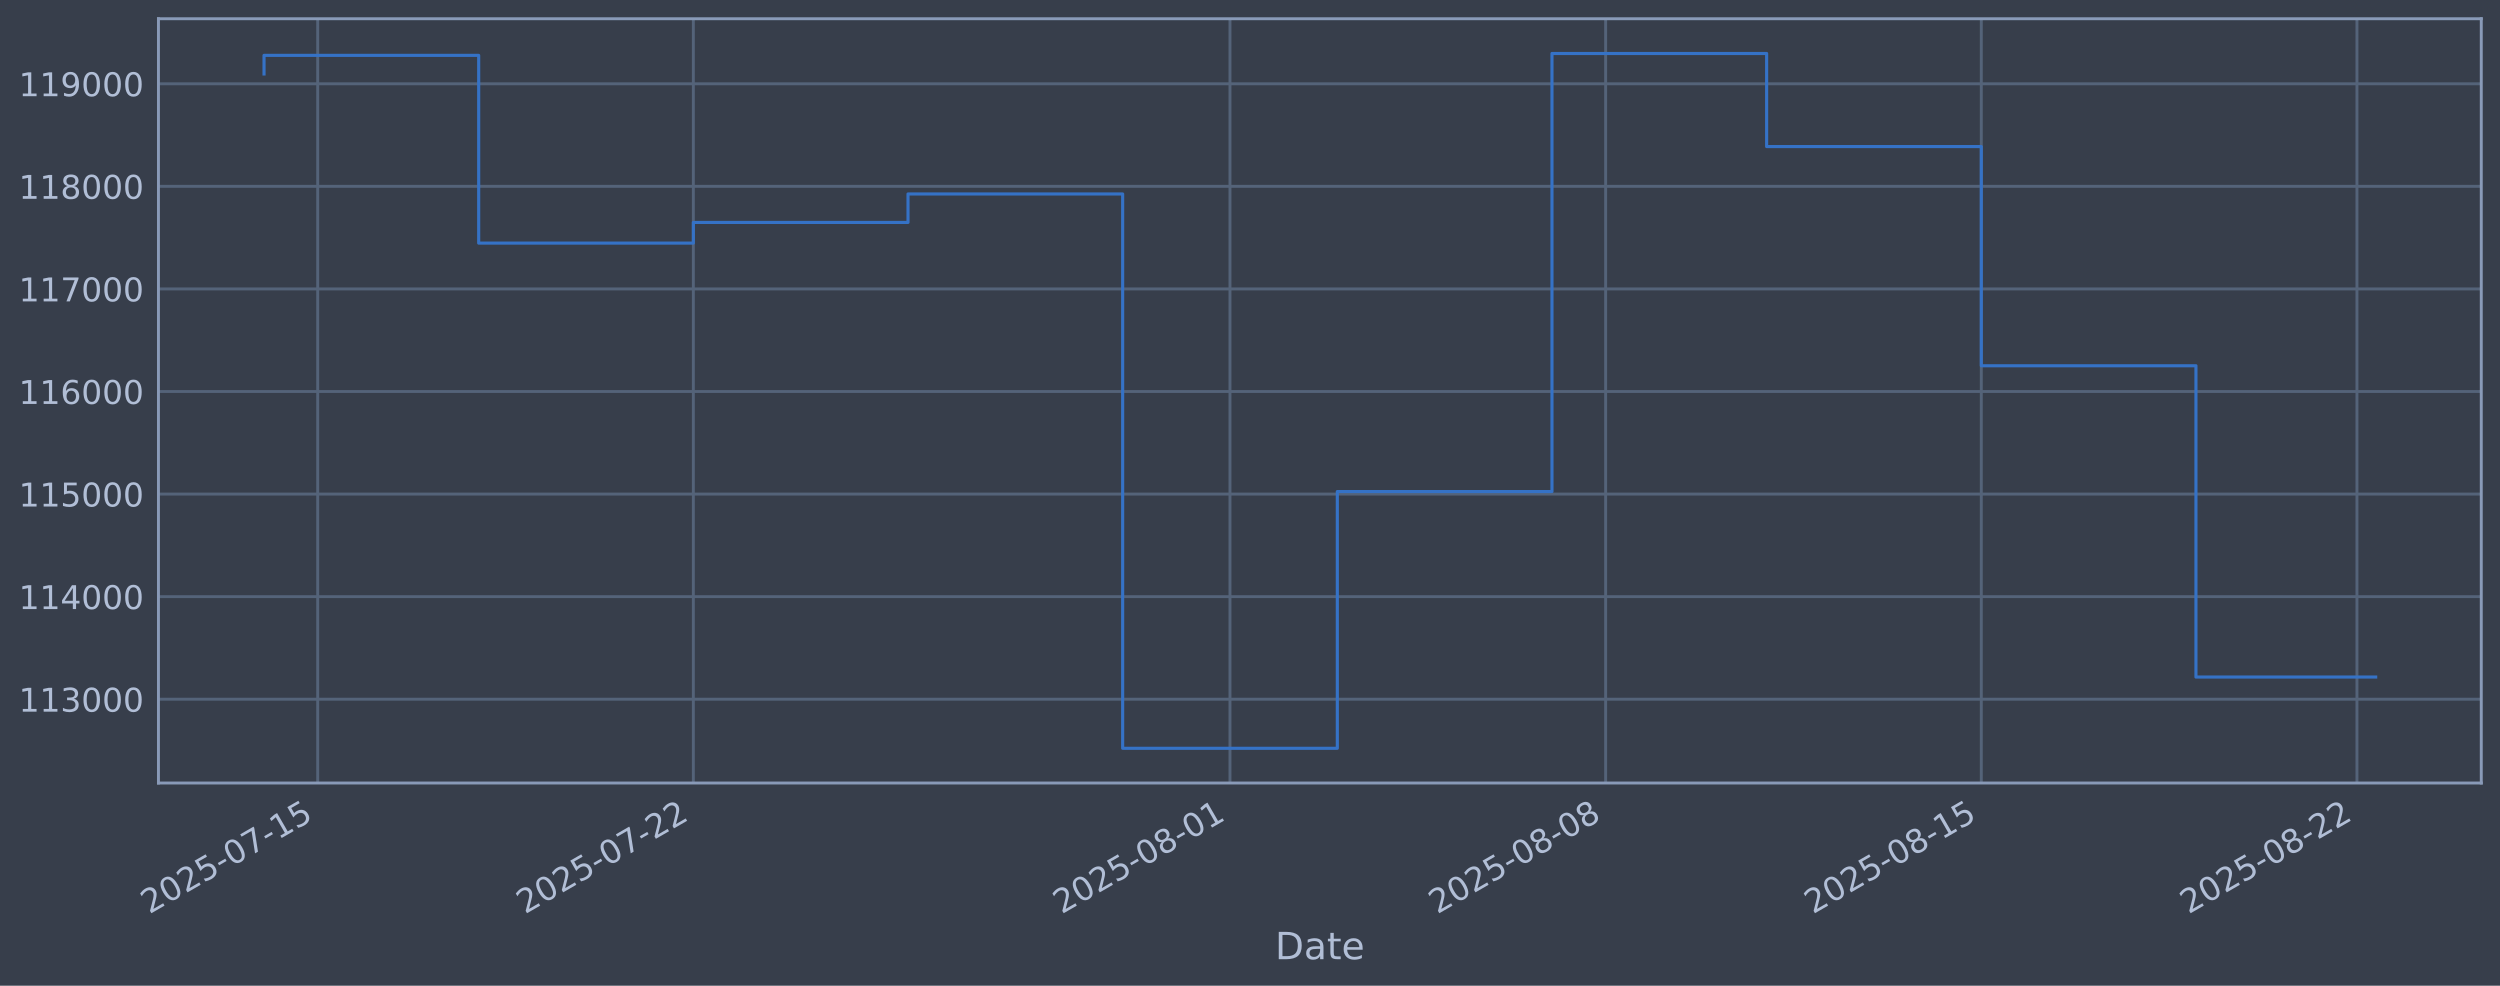
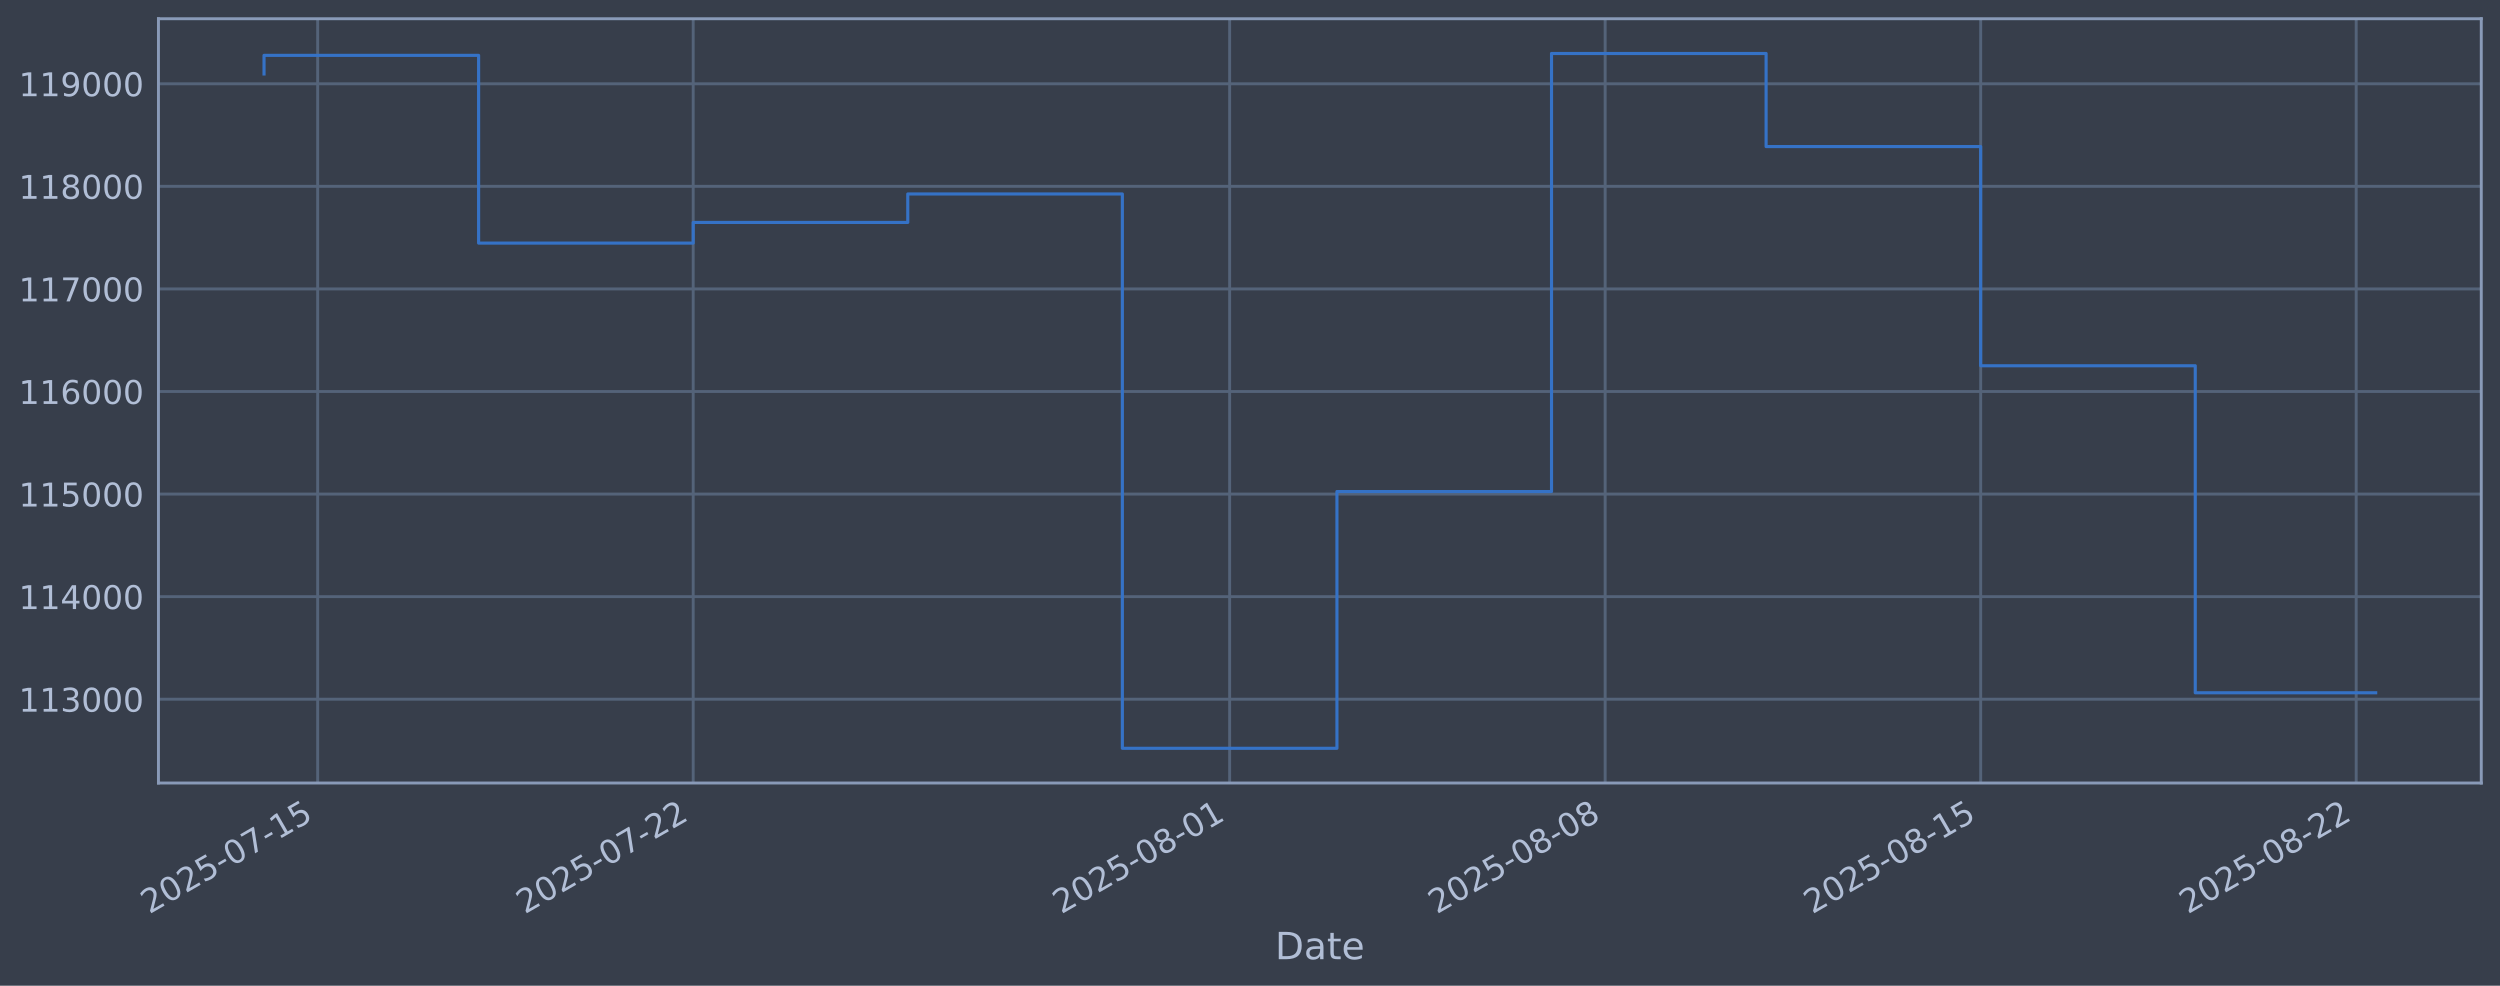
<svg xmlns="http://www.w3.org/2000/svg" xmlns:xlink="http://www.w3.org/1999/xlink" width="960.9pt" height="378.87pt" viewBox="0 0 960.9 378.87" version="1.1">
  <defs>
    <style type="text/css">*{stroke-linejoin: round; stroke-linecap: butt}</style>
  </defs>
  <g id="figure_1">
    <g id="patch_1">
      <path d="M 0 378.87  L 960.9 378.87  L 960.9 0  L 0 0  z " style="fill: #373e4b" />
    </g>
    <g id="axes_1">
      <g id="patch_2">
        <path d="M 60.901 300.96  L 953.701 300.96  L 953.701 7.2  L 60.901 7.2  z " style="fill: #373e4b" />
      </g>
      <g id="matplotlib.axis_1">
        <g id="xtick_1">
          <g id="line2d_1">
-             <path d="M 122.109 300.96  L 122.109 7.2  " clip-path="url(#p062824a36f)" style="fill: none; stroke: #546379; stroke-width: 1.12; stroke-linecap: square" />
+             <path d="M 122.101 300.96  L 122.101 7.2  " clip-path="url(#pc6eed4145a)" style="fill: none; stroke: #546379; stroke-width: 1.12; stroke-linecap: square" />
          </g>
          <g id="line2d_2" />
          <g id="text_1">
-             <g style="fill: #b1bed6" transform="translate(57.38328 351.4642) rotate(-30) scale(0.126 -0.126)">
+             <g style="fill: #b1bed6" transform="translate(57.37593 351.4642) rotate(-30) scale(0.126 -0.126)">
              <defs>
                <path id="DejaVuSans-32" d="M 1228 531  L 3431 531  L 3431 0  L 469 0  L 469 531  Q 828 903 1448 1529  Q 2069 2156 2228 2338  Q 2531 2678 2651 2914  Q 2772 3150 2772 3378  Q 2772 3750 2511 3984  Q 2250 4219 1831 4219  Q 1534 4219 1204 4116  Q 875 4013 500 3803  L 500 4441  Q 881 4594 1212 4672  Q 1544 4750 1819 4750  Q 2544 4750 2975 4387  Q 3406 4025 3406 3419  Q 3406 3131 3298 2873  Q 3191 2616 2906 2266  Q 2828 2175 2409 1742  Q 1991 1309 1228 531  z " transform="scale(0.015625)" />
                <path id="DejaVuSans-30" d="M 2034 4250  Q 1547 4250 1301 3770  Q 1056 3291 1056 2328  Q 1056 1369 1301 889  Q 1547 409 2034 409  Q 2525 409 2770 889  Q 3016 1369 3016 2328  Q 3016 3291 2770 3770  Q 2525 4250 2034 4250  z M 2034 4750  Q 2819 4750 3233 4129  Q 3647 3509 3647 2328  Q 3647 1150 3233 529  Q 2819 -91 2034 -91  Q 1250 -91 836 529  Q 422 1150 422 2328  Q 422 3509 836 4129  Q 1250 4750 2034 4750  z " transform="scale(0.015625)" />
                <path id="DejaVuSans-35" d="M 691 4666  L 3169 4666  L 3169 4134  L 1269 4134  L 1269 2991  Q 1406 3038 1543 3061  Q 1681 3084 1819 3084  Q 2600 3084 3056 2656  Q 3513 2228 3513 1497  Q 3513 744 3044 326  Q 2575 -91 1722 -91  Q 1428 -91 1123 -41  Q 819 9 494 109  L 494 744  Q 775 591 1075 516  Q 1375 441 1709 441  Q 2250 441 2565 725  Q 2881 1009 2881 1497  Q 2881 1984 2565 2268  Q 2250 2553 1709 2553  Q 1456 2553 1204 2497  Q 953 2441 691 2322  L 691 4666  z " transform="scale(0.015625)" />
                <path id="DejaVuSans-2d" d="M 313 2009  L 1997 2009  L 1997 1497  L 313 1497  L 313 2009  z " transform="scale(0.015625)" />
                <path id="DejaVuSans-37" d="M 525 4666  L 3525 4666  L 3525 4397  L 1831 0  L 1172 0  L 2766 4134  L 525 4134  L 525 4666  z " transform="scale(0.015625)" />
                <path id="DejaVuSans-31" d="M 794 531  L 1825 531  L 1825 4091  L 703 3866  L 703 4441  L 1819 4666  L 2450 4666  L 2450 531  L 3481 531  L 3481 0  L 794 0  L 794 531  z " transform="scale(0.015625)" />
              </defs>
              <use xlink:href="#DejaVuSans-32" />
              <use xlink:href="#DejaVuSans-30" transform="translate(63.62305 0)" />
              <use xlink:href="#DejaVuSans-32" transform="translate(127.2461 0)" />
              <use xlink:href="#DejaVuSans-35" transform="translate(190.8691 0)" />
              <use xlink:href="#DejaVuSans-2d" transform="translate(254.4922 0)" />
              <use xlink:href="#DejaVuSans-30" transform="translate(290.5762 0)" />
              <use xlink:href="#DejaVuSans-37" transform="translate(354.1992 0)" />
              <use xlink:href="#DejaVuSans-2d" transform="translate(417.8223 0)" />
              <use xlink:href="#DejaVuSans-31" transform="translate(453.9062 0)" />
              <use xlink:href="#DejaVuSans-35" transform="translate(517.5293 0)" />
            </g>
          </g>
        </g>
        <g id="xtick_2">
          <g id="line2d_3">
-             <path d="M 266.494 300.96  L 266.494 7.2  " clip-path="url(#p062824a36f)" style="fill: none; stroke: #546379; stroke-width: 1.12; stroke-linecap: square" />
+             <path d="M 266.435 300.96  L 266.435 7.2  " clip-path="url(#pc6eed4145a)" style="fill: none; stroke: #546379; stroke-width: 1.12; stroke-linecap: square" />
          </g>
          <g id="line2d_4" />
          <g id="text_2">
-             <g style="fill: #b1bed6" transform="translate(201.7685 351.4642) rotate(-30) scale(0.126 -0.126)">
+             <g style="fill: #b1bed6" transform="translate(201.7098 351.4642) rotate(-30) scale(0.126 -0.126)">
              <use xlink:href="#DejaVuSans-32" />
              <use xlink:href="#DejaVuSans-30" transform="translate(63.62305 0)" />
              <use xlink:href="#DejaVuSans-32" transform="translate(127.2461 0)" />
              <use xlink:href="#DejaVuSans-35" transform="translate(190.8691 0)" />
              <use xlink:href="#DejaVuSans-2d" transform="translate(254.4922 0)" />
              <use xlink:href="#DejaVuSans-30" transform="translate(290.5762 0)" />
              <use xlink:href="#DejaVuSans-37" transform="translate(354.1992 0)" />
              <use xlink:href="#DejaVuSans-2d" transform="translate(417.8223 0)" />
              <use xlink:href="#DejaVuSans-32" transform="translate(453.9062 0)" />
              <use xlink:href="#DejaVuSans-32" transform="translate(517.5293 0)" />
            </g>
          </g>
        </g>
        <g id="xtick_3">
          <g id="line2d_5">
-             <path d="M 472.759 300.96  L 472.759 7.2  " clip-path="url(#p062824a36f)" style="fill: none; stroke: #546379; stroke-width: 1.12; stroke-linecap: square" />
+             <path d="M 472.627 300.96  L 472.627 7.2  " clip-path="url(#pc6eed4145a)" style="fill: none; stroke: #546379; stroke-width: 1.12; stroke-linecap: square" />
          </g>
          <g id="line2d_6" />
          <g id="text_3">
-             <g style="fill: #b1bed6" transform="translate(408.0332 351.4642) rotate(-30) scale(0.126 -0.126)">
+             <g style="fill: #b1bed6" transform="translate(407.9011 351.4642) rotate(-30) scale(0.126 -0.126)">
              <defs>
                <path id="DejaVuSans-38" d="M 2034 2216  Q 1584 2216 1326 1975  Q 1069 1734 1069 1313  Q 1069 891 1326 650  Q 1584 409 2034 409  Q 2484 409 2743 651  Q 3003 894 3003 1313  Q 3003 1734 2745 1975  Q 2488 2216 2034 2216  z M 1403 2484  Q 997 2584 770 2862  Q 544 3141 544 3541  Q 544 4100 942 4425  Q 1341 4750 2034 4750  Q 2731 4750 3128 4425  Q 3525 4100 3525 3541  Q 3525 3141 3298 2862  Q 3072 2584 2669 2484  Q 3125 2378 3379 2068  Q 3634 1759 3634 1313  Q 3634 634 3220 271  Q 2806 -91 2034 -91  Q 1263 -91 848 271  Q 434 634 434 1313  Q 434 1759 690 2068  Q 947 2378 1403 2484  z M 1172 3481  Q 1172 3119 1398 2916  Q 1625 2713 2034 2713  Q 2441 2713 2670 2916  Q 2900 3119 2900 3481  Q 2900 3844 2670 4047  Q 2441 4250 2034 4250  Q 1625 4250 1398 4047  Q 1172 3844 1172 3481  z " transform="scale(0.015625)" />
              </defs>
              <use xlink:href="#DejaVuSans-32" />
              <use xlink:href="#DejaVuSans-30" transform="translate(63.62305 0)" />
              <use xlink:href="#DejaVuSans-32" transform="translate(127.2461 0)" />
              <use xlink:href="#DejaVuSans-35" transform="translate(190.8691 0)" />
              <use xlink:href="#DejaVuSans-2d" transform="translate(254.4922 0)" />
              <use xlink:href="#DejaVuSans-30" transform="translate(290.5762 0)" />
              <use xlink:href="#DejaVuSans-38" transform="translate(354.1992 0)" />
              <use xlink:href="#DejaVuSans-2d" transform="translate(417.8223 0)" />
              <use xlink:href="#DejaVuSans-30" transform="translate(453.9062 0)" />
              <use xlink:href="#DejaVuSans-31" transform="translate(517.5293 0)" />
            </g>
          </g>
        </g>
        <g id="xtick_4">
          <g id="line2d_7">
-             <path d="M 617.144 300.96  L 617.144 7.2  " clip-path="url(#p062824a36f)" style="fill: none; stroke: #546379; stroke-width: 1.12; stroke-linecap: square" />
+             <path d="M 616.96 300.96  L 616.96 7.2  " clip-path="url(#pc6eed4145a)" style="fill: none; stroke: #546379; stroke-width: 1.12; stroke-linecap: square" />
          </g>
          <g id="line2d_8" />
          <g id="text_4">
-             <g style="fill: #b1bed6" transform="translate(552.4185 351.4642) rotate(-30) scale(0.126 -0.126)">
+             <g style="fill: #b1bed6" transform="translate(552.235 351.4642) rotate(-30) scale(0.126 -0.126)">
              <use xlink:href="#DejaVuSans-32" />
              <use xlink:href="#DejaVuSans-30" transform="translate(63.62305 0)" />
              <use xlink:href="#DejaVuSans-32" transform="translate(127.2461 0)" />
              <use xlink:href="#DejaVuSans-35" transform="translate(190.8691 0)" />
              <use xlink:href="#DejaVuSans-2d" transform="translate(254.4922 0)" />
              <use xlink:href="#DejaVuSans-30" transform="translate(290.5762 0)" />
              <use xlink:href="#DejaVuSans-38" transform="translate(354.1992 0)" />
              <use xlink:href="#DejaVuSans-2d" transform="translate(417.8223 0)" />
              <use xlink:href="#DejaVuSans-30" transform="translate(453.9062 0)" />
              <use xlink:href="#DejaVuSans-38" transform="translate(517.5293 0)" />
            </g>
          </g>
        </g>
        <g id="xtick_5">
          <g id="line2d_9">
-             <path d="M 761.529 300.96  L 761.529 7.2  " clip-path="url(#p062824a36f)" style="fill: none; stroke: #546379; stroke-width: 1.12; stroke-linecap: square" />
+             <path d="M 761.294 300.96  L 761.294 7.2  " clip-path="url(#pc6eed4145a)" style="fill: none; stroke: #546379; stroke-width: 1.12; stroke-linecap: square" />
          </g>
          <g id="line2d_10" />
          <g id="text_5">
-             <g style="fill: #b1bed6" transform="translate(696.8037 351.4642) rotate(-30) scale(0.126 -0.126)">
+             <g style="fill: #b1bed6" transform="translate(696.5688 351.4642) rotate(-30) scale(0.126 -0.126)">
              <use xlink:href="#DejaVuSans-32" />
              <use xlink:href="#DejaVuSans-30" transform="translate(63.62305 0)" />
              <use xlink:href="#DejaVuSans-32" transform="translate(127.2461 0)" />
              <use xlink:href="#DejaVuSans-35" transform="translate(190.8691 0)" />
              <use xlink:href="#DejaVuSans-2d" transform="translate(254.4922 0)" />
              <use xlink:href="#DejaVuSans-30" transform="translate(290.5762 0)" />
              <use xlink:href="#DejaVuSans-38" transform="translate(354.1992 0)" />
              <use xlink:href="#DejaVuSans-2d" transform="translate(417.8223 0)" />
              <use xlink:href="#DejaVuSans-31" transform="translate(453.9062 0)" />
              <use xlink:href="#DejaVuSans-35" transform="translate(517.5293 0)" />
            </g>
          </g>
        </g>
        <g id="xtick_6">
          <g id="line2d_11">
-             <path d="M 905.915 300.96  L 905.915 7.2  " clip-path="url(#p062824a36f)" style="fill: none; stroke: #546379; stroke-width: 1.12; stroke-linecap: square" />
+             <path d="M 905.628 300.96  L 905.628 7.2  " clip-path="url(#pc6eed4145a)" style="fill: none; stroke: #546379; stroke-width: 1.12; stroke-linecap: square" />
          </g>
          <g id="line2d_12" />
          <g id="text_6">
-             <g style="fill: #b1bed6" transform="translate(841.189 351.4642) rotate(-30) scale(0.126 -0.126)">
+             <g style="fill: #b1bed6" transform="translate(840.9027 351.4642) rotate(-30) scale(0.126 -0.126)">
              <use xlink:href="#DejaVuSans-32" />
              <use xlink:href="#DejaVuSans-30" transform="translate(63.62305 0)" />
              <use xlink:href="#DejaVuSans-32" transform="translate(127.2461 0)" />
              <use xlink:href="#DejaVuSans-35" transform="translate(190.8691 0)" />
              <use xlink:href="#DejaVuSans-2d" transform="translate(254.4922 0)" />
              <use xlink:href="#DejaVuSans-30" transform="translate(290.5762 0)" />
              <use xlink:href="#DejaVuSans-38" transform="translate(354.1992 0)" />
              <use xlink:href="#DejaVuSans-2d" transform="translate(417.8223 0)" />
              <use xlink:href="#DejaVuSans-32" transform="translate(453.9062 0)" />
              <use xlink:href="#DejaVuSans-32" transform="translate(517.5293 0)" />
            </g>
          </g>
        </g>
        <g id="text_7">
          <g style="fill: #b1bed6" transform="translate(490.0914 368.6753) scale(0.144 -0.144)">
            <defs>
              <path id="DejaVuSans-44" d="M 1259 4147  L 1259 519  L 2022 519  Q 2988 519 3436 956  Q 3884 1394 3884 2338  Q 3884 3275 3436 3711  Q 2988 4147 2022 4147  L 1259 4147  z M 628 4666  L 1925 4666  Q 3281 4666 3915 4102  Q 4550 3538 4550 2338  Q 4550 1131 3912 565  Q 3275 0 1925 0  L 628 0  L 628 4666  z " transform="scale(0.015625)" />
              <path id="DejaVuSans-61" d="M 2194 1759  Q 1497 1759 1228 1600  Q 959 1441 959 1056  Q 959 750 1161 570  Q 1363 391 1709 391  Q 2188 391 2477 730  Q 2766 1069 2766 1631  L 2766 1759  L 2194 1759  z M 3341 1997  L 3341 0  L 2766 0  L 2766 531  Q 2569 213 2275 61  Q 1981 -91 1556 -91  Q 1019 -91 701 211  Q 384 513 384 1019  Q 384 1609 779 1909  Q 1175 2209 1959 2209  L 2766 2209  L 2766 2266  Q 2766 2663 2505 2880  Q 2244 3097 1772 3097  Q 1472 3097 1187 3025  Q 903 2953 641 2809  L 641 3341  Q 956 3463 1253 3523  Q 1550 3584 1831 3584  Q 2591 3584 2966 3190  Q 3341 2797 3341 1997  z " transform="scale(0.015625)" />
              <path id="DejaVuSans-74" d="M 1172 4494  L 1172 3500  L 2356 3500  L 2356 3053  L 1172 3053  L 1172 1153  Q 1172 725 1289 603  Q 1406 481 1766 481  L 2356 481  L 2356 0  L 1766 0  Q 1100 0 847 248  Q 594 497 594 1153  L 594 3053  L 172 3053  L 172 3500  L 594 3500  L 594 4494  L 1172 4494  z " transform="scale(0.015625)" />
              <path id="DejaVuSans-65" d="M 3597 1894  L 3597 1613  L 953 1613  Q 991 1019 1311 708  Q 1631 397 2203 397  Q 2534 397 2845 478  Q 3156 559 3463 722  L 3463 178  Q 3153 47 2828 -22  Q 2503 -91 2169 -91  Q 1331 -91 842 396  Q 353 884 353 1716  Q 353 2575 817 3079  Q 1281 3584 2069 3584  Q 2775 3584 3186 3129  Q 3597 2675 3597 1894  z M 3022 2063  Q 3016 2534 2758 2815  Q 2500 3097 2075 3097  Q 1594 3097 1305 2825  Q 1016 2553 972 2059  L 3022 2063  z " transform="scale(0.015625)" />
            </defs>
            <use xlink:href="#DejaVuSans-44" />
            <use xlink:href="#DejaVuSans-61" transform="translate(77.00195 0)" />
            <use xlink:href="#DejaVuSans-74" transform="translate(138.2812 0)" />
            <use xlink:href="#DejaVuSans-65" transform="translate(177.4902 0)" />
          </g>
        </g>
      </g>
      <g id="matplotlib.axis_2">
        <g id="ytick_1">
          <g id="line2d_13">
-             <path d="M 60.901 268.75  L 953.701 268.75  " clip-path="url(#p062824a36f)" style="fill: none; stroke: #546379; stroke-width: 1.12; stroke-linecap: square" />
+             <path d="M 60.901 268.75  L 953.701 268.75  " clip-path="url(#pc6eed4145a)" style="fill: none; stroke: #546379; stroke-width: 1.12; stroke-linecap: square" />
          </g>
          <g id="line2d_14" />
          <g id="text_8">
            <g style="fill: #b1bed6" transform="translate(7.2 273.5373) scale(0.126 -0.126)">
              <defs>
                <path id="DejaVuSans-33" d="M 2597 2516  Q 3050 2419 3304 2112  Q 3559 1806 3559 1356  Q 3559 666 3084 287  Q 2609 -91 1734 -91  Q 1441 -91 1130 -33  Q 819 25 488 141  L 488 750  Q 750 597 1062 519  Q 1375 441 1716 441  Q 2309 441 2620 675  Q 2931 909 2931 1356  Q 2931 1769 2642 2001  Q 2353 2234 1838 2234  L 1294 2234  L 1294 2753  L 1863 2753  Q 2328 2753 2575 2939  Q 2822 3125 2822 3475  Q 2822 3834 2567 4026  Q 2313 4219 1838 4219  Q 1578 4219 1281 4162  Q 984 4106 628 3988  L 628 4550  Q 988 4650 1302 4700  Q 1616 4750 1894 4750  Q 2613 4750 3031 4423  Q 3450 4097 3450 3541  Q 3450 3153 3228 2886  Q 3006 2619 2597 2516  z " transform="scale(0.015625)" />
              </defs>
              <use xlink:href="#DejaVuSans-31" />
              <use xlink:href="#DejaVuSans-31" transform="translate(63.62305 0)" />
              <use xlink:href="#DejaVuSans-33" transform="translate(127.2461 0)" />
              <use xlink:href="#DejaVuSans-30" transform="translate(190.8691 0)" />
              <use xlink:href="#DejaVuSans-30" transform="translate(254.4922 0)" />
              <use xlink:href="#DejaVuSans-30" transform="translate(318.1152 0)" />
            </g>
          </g>
        </g>
        <g id="ytick_2">
          <g id="line2d_15">
-             <path d="M 60.901 229.325  L 953.701 229.325  " clip-path="url(#p062824a36f)" style="fill: none; stroke: #546379; stroke-width: 1.12; stroke-linecap: square" />
+             <path d="M 60.901 229.325  L 953.701 229.325  " clip-path="url(#pc6eed4145a)" style="fill: none; stroke: #546379; stroke-width: 1.12; stroke-linecap: square" />
          </g>
          <g id="line2d_16" />
          <g id="text_9">
            <g style="fill: #b1bed6" transform="translate(7.2 234.1122) scale(0.126 -0.126)">
              <defs>
                <path id="DejaVuSans-34" d="M 2419 4116  L 825 1625  L 2419 1625  L 2419 4116  z M 2253 4666  L 3047 4666  L 3047 1625  L 3713 1625  L 3713 1100  L 3047 1100  L 3047 0  L 2419 0  L 2419 1100  L 313 1100  L 313 1709  L 2253 4666  z " transform="scale(0.015625)" />
              </defs>
              <use xlink:href="#DejaVuSans-31" />
              <use xlink:href="#DejaVuSans-31" transform="translate(63.62305 0)" />
              <use xlink:href="#DejaVuSans-34" transform="translate(127.2461 0)" />
              <use xlink:href="#DejaVuSans-30" transform="translate(190.8691 0)" />
              <use xlink:href="#DejaVuSans-30" transform="translate(254.4922 0)" />
              <use xlink:href="#DejaVuSans-30" transform="translate(318.1152 0)" />
            </g>
          </g>
        </g>
        <g id="ytick_3">
          <g id="line2d_17">
-             <path d="M 60.901 189.9  L 953.701 189.9  " clip-path="url(#p062824a36f)" style="fill: none; stroke: #546379; stroke-width: 1.12; stroke-linecap: square" />
+             <path d="M 60.901 189.9  L 953.701 189.9  " clip-path="url(#pc6eed4145a)" style="fill: none; stroke: #546379; stroke-width: 1.12; stroke-linecap: square" />
          </g>
          <g id="line2d_18" />
          <g id="text_10">
            <g style="fill: #b1bed6" transform="translate(7.2 194.6871) scale(0.126 -0.126)">
              <use xlink:href="#DejaVuSans-31" />
              <use xlink:href="#DejaVuSans-31" transform="translate(63.62305 0)" />
              <use xlink:href="#DejaVuSans-35" transform="translate(127.2461 0)" />
              <use xlink:href="#DejaVuSans-30" transform="translate(190.8691 0)" />
              <use xlink:href="#DejaVuSans-30" transform="translate(254.4922 0)" />
              <use xlink:href="#DejaVuSans-30" transform="translate(318.1152 0)" />
            </g>
          </g>
        </g>
        <g id="ytick_4">
          <g id="line2d_19">
-             <path d="M 60.901 150.475  L 953.701 150.475  " clip-path="url(#p062824a36f)" style="fill: none; stroke: #546379; stroke-width: 1.12; stroke-linecap: square" />
+             <path d="M 60.901 150.475  L 953.701 150.475  " clip-path="url(#pc6eed4145a)" style="fill: none; stroke: #546379; stroke-width: 1.12; stroke-linecap: square" />
          </g>
          <g id="line2d_20" />
          <g id="text_11">
            <g style="fill: #b1bed6" transform="translate(7.2 155.262) scale(0.126 -0.126)">
              <defs>
                <path id="DejaVuSans-36" d="M 2113 2584  Q 1688 2584 1439 2293  Q 1191 2003 1191 1497  Q 1191 994 1439 701  Q 1688 409 2113 409  Q 2538 409 2786 701  Q 3034 994 3034 1497  Q 3034 2003 2786 2293  Q 2538 2584 2113 2584  z M 3366 4563  L 3366 3988  Q 3128 4100 2886 4159  Q 2644 4219 2406 4219  Q 1781 4219 1451 3797  Q 1122 3375 1075 2522  Q 1259 2794 1537 2939  Q 1816 3084 2150 3084  Q 2853 3084 3261 2657  Q 3669 2231 3669 1497  Q 3669 778 3244 343  Q 2819 -91 2113 -91  Q 1303 -91 875 529  Q 447 1150 447 2328  Q 447 3434 972 4092  Q 1497 4750 2381 4750  Q 2619 4750 2861 4703  Q 3103 4656 3366 4563  z " transform="scale(0.015625)" />
              </defs>
              <use xlink:href="#DejaVuSans-31" />
              <use xlink:href="#DejaVuSans-31" transform="translate(63.62305 0)" />
              <use xlink:href="#DejaVuSans-36" transform="translate(127.2461 0)" />
              <use xlink:href="#DejaVuSans-30" transform="translate(190.8691 0)" />
              <use xlink:href="#DejaVuSans-30" transform="translate(254.4922 0)" />
              <use xlink:href="#DejaVuSans-30" transform="translate(318.1152 0)" />
            </g>
          </g>
        </g>
        <g id="ytick_5">
          <g id="line2d_21">
-             <path d="M 60.901 111.05  L 953.701 111.05  " clip-path="url(#p062824a36f)" style="fill: none; stroke: #546379; stroke-width: 1.12; stroke-linecap: square" />
+             <path d="M 60.901 111.05  L 953.701 111.05  " clip-path="url(#pc6eed4145a)" style="fill: none; stroke: #546379; stroke-width: 1.12; stroke-linecap: square" />
          </g>
          <g id="line2d_22" />
          <g id="text_12">
            <g style="fill: #b1bed6" transform="translate(7.2 115.8369) scale(0.126 -0.126)">
              <use xlink:href="#DejaVuSans-31" />
              <use xlink:href="#DejaVuSans-31" transform="translate(63.62305 0)" />
              <use xlink:href="#DejaVuSans-37" transform="translate(127.2461 0)" />
              <use xlink:href="#DejaVuSans-30" transform="translate(190.8691 0)" />
              <use xlink:href="#DejaVuSans-30" transform="translate(254.4922 0)" />
              <use xlink:href="#DejaVuSans-30" transform="translate(318.1152 0)" />
            </g>
          </g>
        </g>
        <g id="ytick_6">
          <g id="line2d_23">
-             <path d="M 60.901 71.625  L 953.701 71.625  " clip-path="url(#p062824a36f)" style="fill: none; stroke: #546379; stroke-width: 1.12; stroke-linecap: square" />
+             <path d="M 60.901 71.625  L 953.701 71.625  " clip-path="url(#pc6eed4145a)" style="fill: none; stroke: #546379; stroke-width: 1.12; stroke-linecap: square" />
          </g>
          <g id="line2d_24" />
          <g id="text_13">
            <g style="fill: #b1bed6" transform="translate(7.2 76.4118) scale(0.126 -0.126)">
              <use xlink:href="#DejaVuSans-31" />
              <use xlink:href="#DejaVuSans-31" transform="translate(63.62305 0)" />
              <use xlink:href="#DejaVuSans-38" transform="translate(127.2461 0)" />
              <use xlink:href="#DejaVuSans-30" transform="translate(190.8691 0)" />
              <use xlink:href="#DejaVuSans-30" transform="translate(254.4922 0)" />
              <use xlink:href="#DejaVuSans-30" transform="translate(318.1152 0)" />
            </g>
          </g>
        </g>
        <g id="ytick_7">
          <g id="line2d_25">
-             <path d="M 60.901 32.2  L 953.701 32.2  " clip-path="url(#p062824a36f)" style="fill: none; stroke: #546379; stroke-width: 1.12; stroke-linecap: square" />
+             <path d="M 60.901 32.2  L 953.701 32.2  " clip-path="url(#pc6eed4145a)" style="fill: none; stroke: #546379; stroke-width: 1.12; stroke-linecap: square" />
          </g>
          <g id="line2d_26" />
          <g id="text_14">
            <g style="fill: #b1bed6" transform="translate(7.2 36.9867) scale(0.126 -0.126)">
              <defs>
                <path id="DejaVuSans-39" d="M 703 97  L 703 672  Q 941 559 1184 500  Q 1428 441 1663 441  Q 2288 441 2617 861  Q 2947 1281 2994 2138  Q 2813 1869 2534 1725  Q 2256 1581 1919 1581  Q 1219 1581 811 2004  Q 403 2428 403 3163  Q 403 3881 828 4315  Q 1253 4750 1959 4750  Q 2769 4750 3195 4129  Q 3622 3509 3622 2328  Q 3622 1225 3098 567  Q 2575 -91 1691 -91  Q 1453 -91 1209 -44  Q 966 3 703 97  z M 1959 2075  Q 2384 2075 2632 2365  Q 2881 2656 2881 3163  Q 2881 3666 2632 3958  Q 2384 4250 1959 4250  Q 1534 4250 1286 3958  Q 1038 3666 1038 3163  Q 1038 2656 1286 2365  Q 1534 2075 1959 2075  z " transform="scale(0.015625)" />
              </defs>
              <use xlink:href="#DejaVuSans-31" />
              <use xlink:href="#DejaVuSans-31" transform="translate(63.62305 0)" />
              <use xlink:href="#DejaVuSans-39" transform="translate(127.2461 0)" />
              <use xlink:href="#DejaVuSans-30" transform="translate(190.8691 0)" />
              <use xlink:href="#DejaVuSans-30" transform="translate(254.4922 0)" />
              <use xlink:href="#DejaVuSans-30" transform="translate(318.1152 0)" />
            </g>
          </g>
        </g>
      </g>
      <g id="line2d_27">
-         <path d="M 101.482 28.439  L 101.482 21.285  L 183.988 21.285  L 183.988 93.435  L 266.494 93.435  L 266.494 85.489  L 349 85.489  L 349 74.56  L 431.506 74.56  L 431.506 287.607  L 514.012 287.607  L 514.012 188.936  L 596.518 188.936  L 596.518 20.553  L 679.023 20.553  L 679.023 56.332  L 761.529 56.332  L 761.529 140.575  L 844.035 140.575  L 844.035 260.234  L 913.119 260.234  " clip-path="url(#p062824a36f)" style="fill: none; stroke: #3572c6; stroke-width: 1.2; stroke-linecap: square" />
+         <path d="M 101.482 28.439  L 101.482 21.285  L 183.959 21.285  L 183.959 93.435  L 266.435 93.435  L 266.435 85.489  L 348.912 85.489  L 348.912 74.56  L 431.388 74.56  L 431.388 287.607  L 513.865 287.607  L 513.865 188.936  L 596.341 188.936  L 596.341 20.553  L 678.818 20.553  L 678.818 56.332  L 761.294 56.332  L 761.294 140.575  L 843.771 140.575  L 843.771 266.279  L 913.119 266.279  " clip-path="url(#pc6eed4145a)" style="fill: none; stroke: #3572c6; stroke-width: 1.2; stroke-linecap: square" />
      </g>
      <g id="patch_3">
        <path d="M 60.901 300.96  L 60.901 7.2  " style="fill: none; stroke: #899ab8; stroke-width: 1.12; stroke-linejoin: miter; stroke-linecap: square" />
      </g>
      <g id="patch_4">
        <path d="M 953.701 300.96  L 953.701 7.2  " style="fill: none; stroke: #899ab8; stroke-width: 1.12; stroke-linejoin: miter; stroke-linecap: square" />
      </g>
      <g id="patch_5">
        <path d="M 60.901 300.96  L 953.701 300.96  " style="fill: none; stroke: #899ab8; stroke-width: 1.12; stroke-linejoin: miter; stroke-linecap: square" />
      </g>
      <g id="patch_6">
        <path d="M 60.901 7.2  L 953.701 7.2  " style="fill: none; stroke: #899ab8; stroke-width: 1.12; stroke-linejoin: miter; stroke-linecap: square" />
      </g>
    </g>
  </g>
  <defs>
-     <clipPath id="p062824a36f">
+     <clipPath id="pc6eed4145a">
      <rect x="60.901" y="7.2" width="892.8" height="293.76" />
    </clipPath>
  </defs>
</svg>
